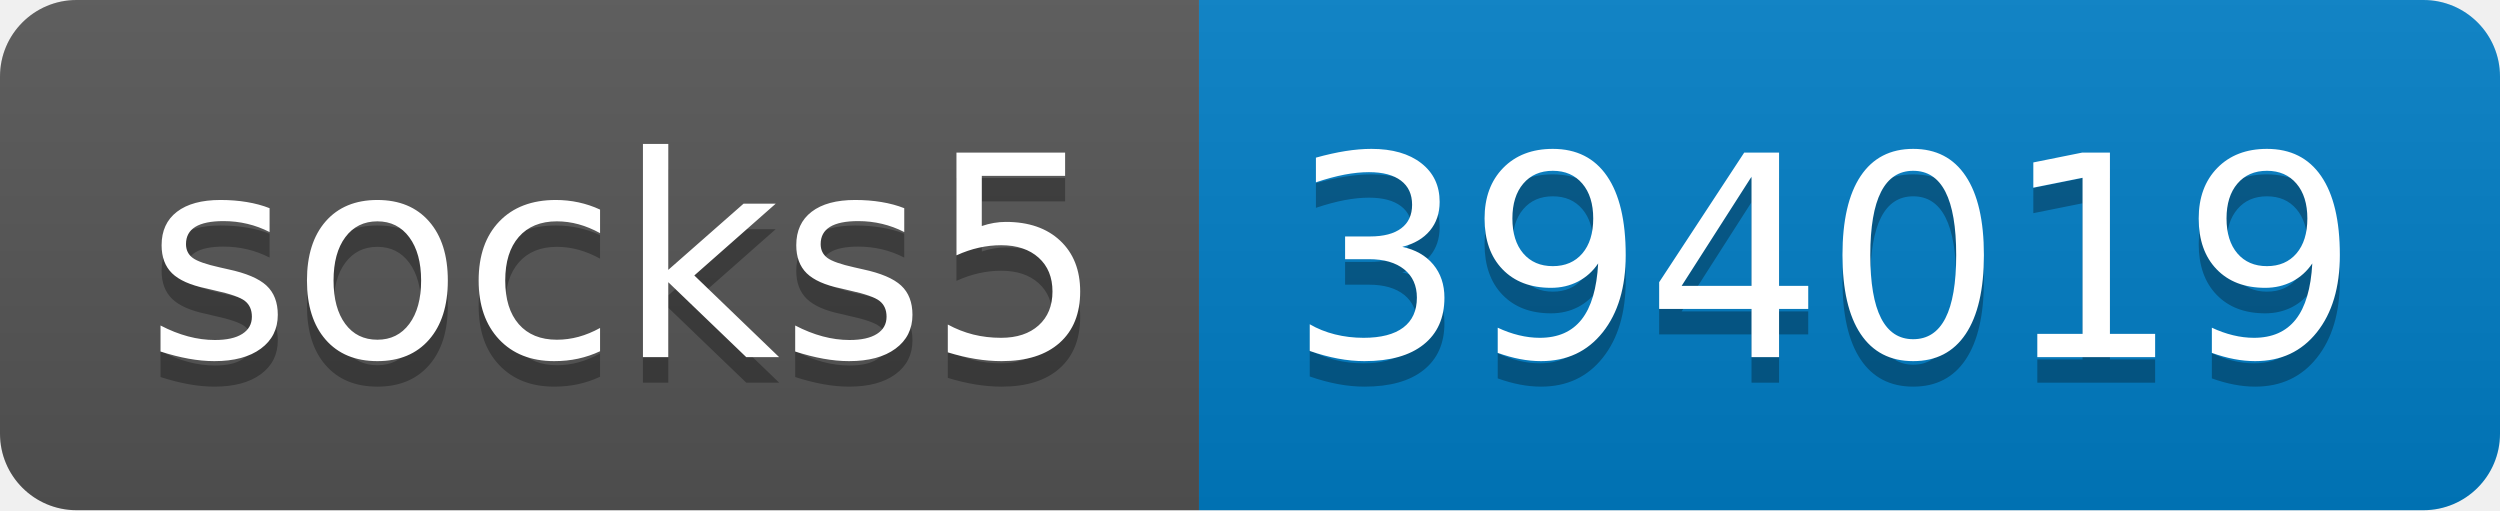
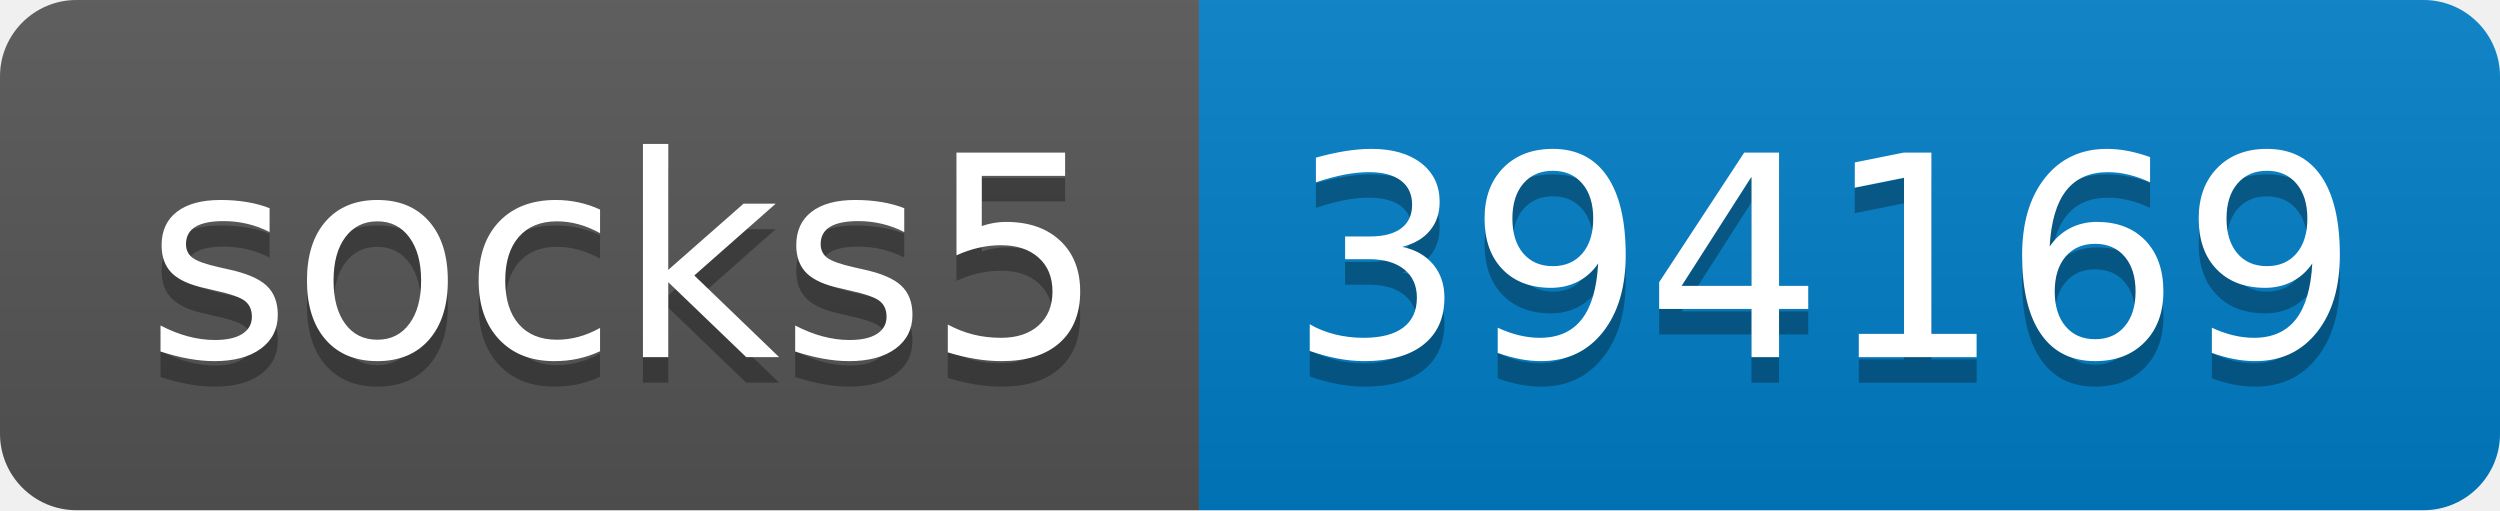
- <svg xmlns="http://www.w3.org/2000/svg" width="98" height="20" role="img" aria-label="socks5: 394019">
+ <svg xmlns="http://www.w3.org/2000/svg" width="98" height="20" role="img" aria-label="socks5: 394169">
  <linearGradient id="s" x2="0" y2="100%">
    <stop offset="0" stop-color="#bbb" stop-opacity=".1" />
    <stop offset="1" stop-opacity=".1" />
  </linearGradient>
  <clipPath id="r">
    <rect width="98" height="20" rx="3" fill="#fff" />
  </clipPath>
  <g clip-path="url(#r)">
    <rect width="47" height="20" fill="#555" />
    <rect x="47" width="51" height="20" fill="#007ec6" />
    <rect width="98" height="20" fill="url(#s)" />
  </g>
  <g fill="#fff" text-anchor="middle" font-family="Verdana,Geneva,DejaVu Sans,sans-serif" text-rendering="geometricPrecision" font-size="110">
    <text aria-hidden="true" x="245" y="150" fill="#010101" fill-opacity=".3" transform="scale(.1)" textLength="370">socks5</text>
    <text x="245" y="140" transform="scale(.1)" fill="#fff" textLength="370">socks5</text>
-     <text aria-hidden="true" x="715" y="150" fill="#010101" fill-opacity=".3" transform="scale(.1)" textLength="410">394019</text>
-     <text x="715" y="140" transform="scale(.1)" fill="#fff" textLength="410">394019</text>
+     <text aria-hidden="true" x="715" y="150" fill="#010101" fill-opacity=".3" transform="scale(.1)" textLength="410">394169</text>
+     <text x="715" y="140" transform="scale(.1)" fill="#fff" textLength="410">394169</text>
  </g>
</svg>
